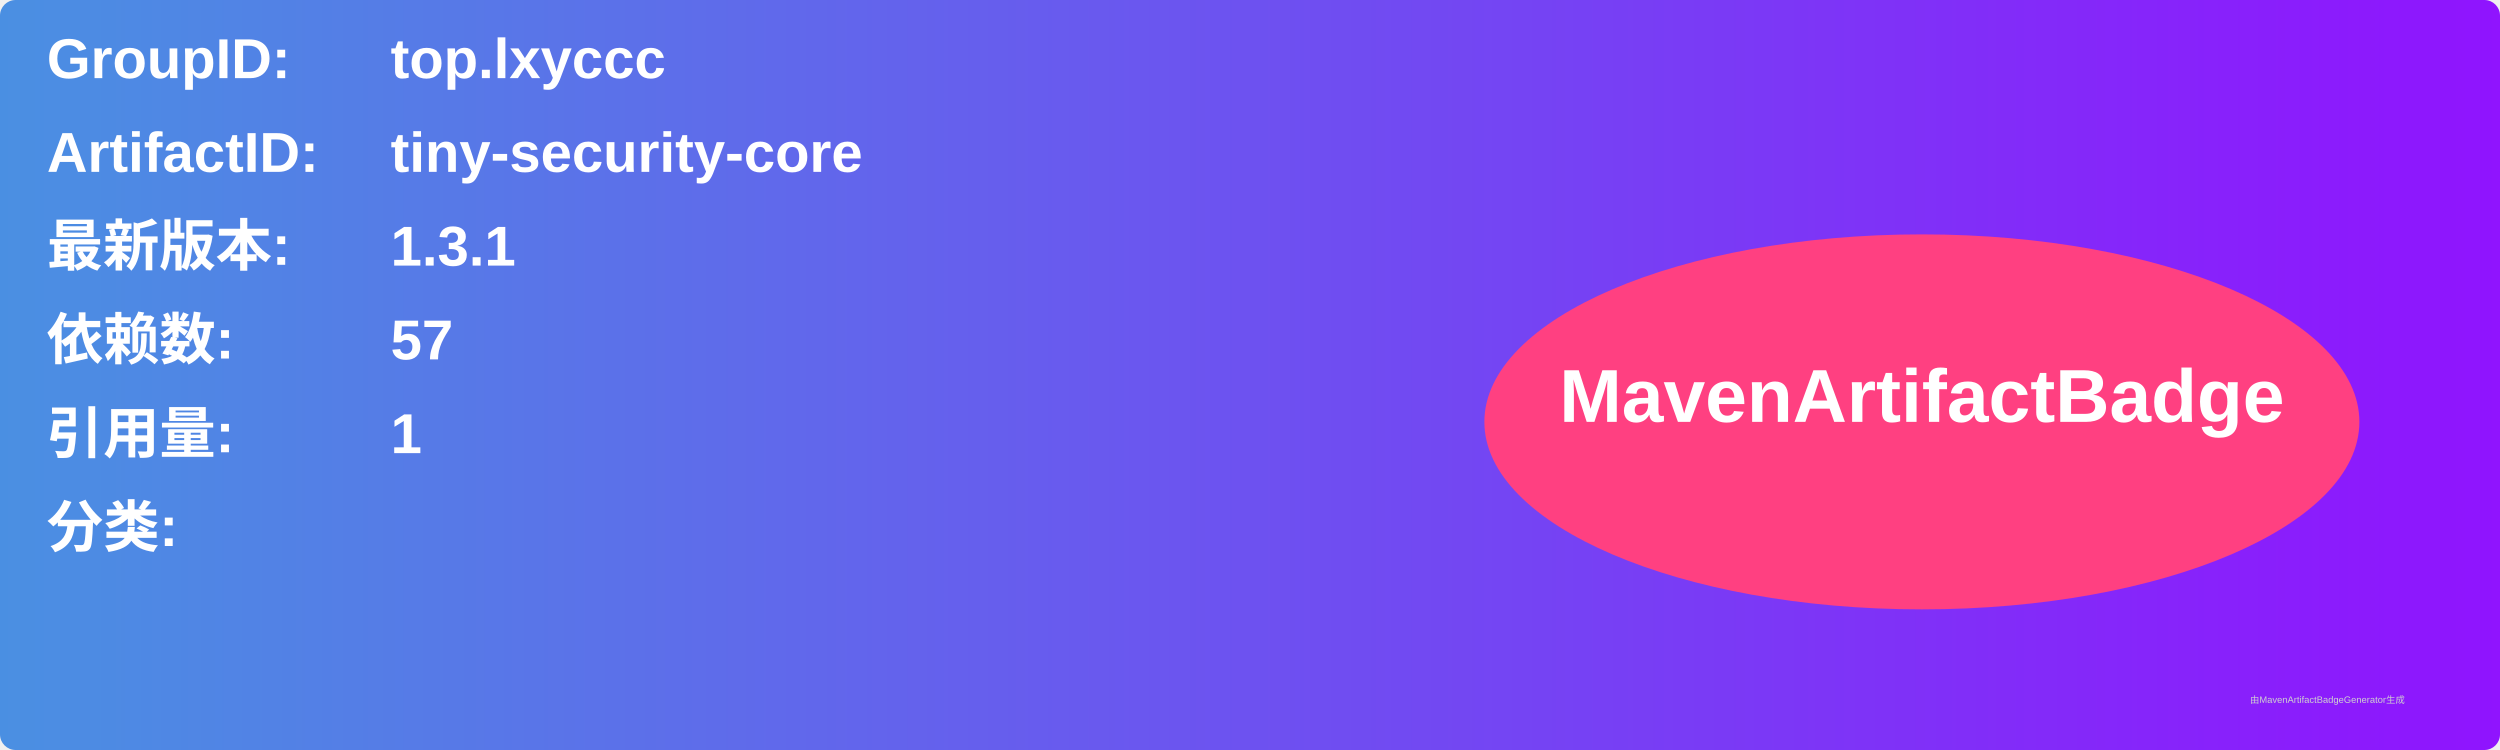
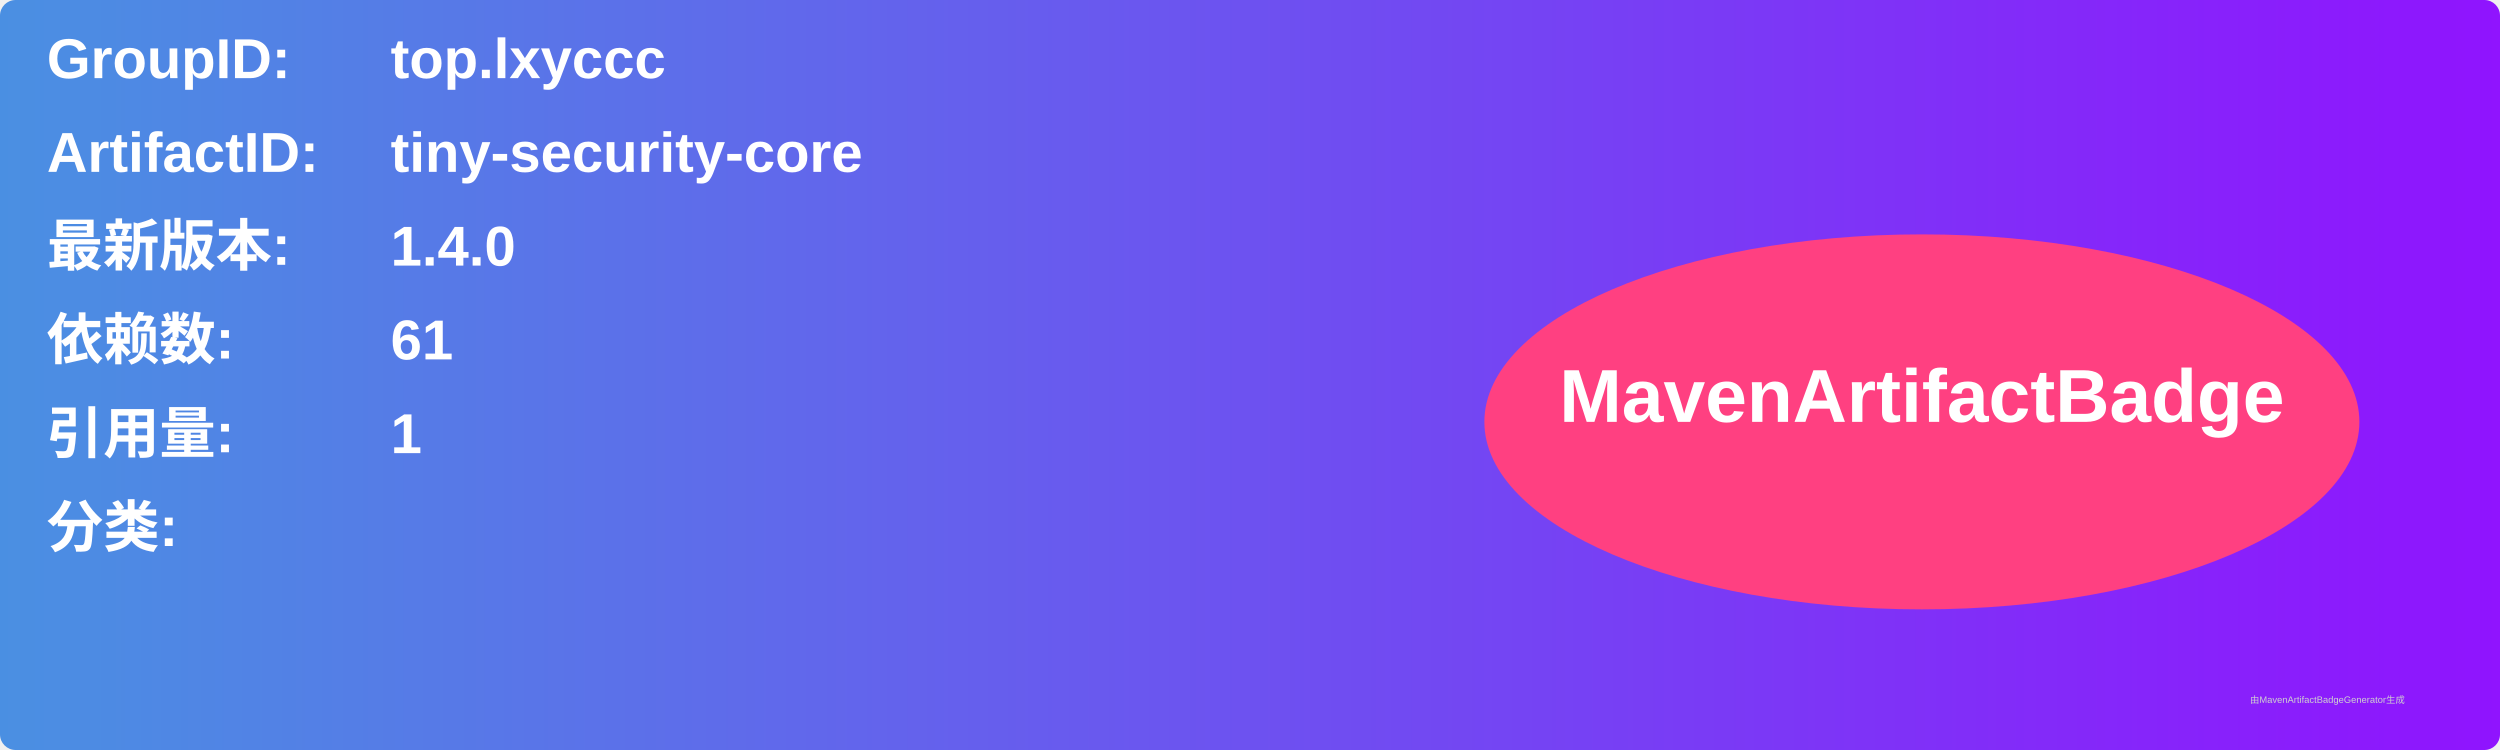
<svg xmlns="http://www.w3.org/2000/svg" width="800" height="240" viewBox="0 0 800 240">
  <linearGradient id="grad" x1="0%" y1="0%" x2="100%" y2="0%">
    <stop offset="0%" stop-color="#4a90e2" />
    <stop offset="100%" stop-color="#9013fe" />
  </linearGradient>
  <rect width="100%" height="100%" rx="5" ry="5" fill="url(#grad)" />
  <g transform="translate(15, 15)">
    <text x="0" y="10" font-family="Arial" font-size="18" fill="white" font-weight="bold" width="260">GroupID:</text>
    <text x="110" y="10" font-family="Arial" font-size="18" fill="white" font-weight="bold" width="460">top.lxyccc</text>
    <text x="0" y="40" font-family="Arial" font-size="18" fill="white" font-weight="bold" width="260">ArtifactID:</text>
    <text x="110" y="40" font-family="Arial" font-size="18" fill="white" font-weight="bold" width="460">tiny-security-core</text>
    <text x="0" y="70" font-family="Arial" font-size="18" fill="white" font-weight="bold">最新版本:</text>
    <text x="110" y="70" font-family="Arial" font-size="18" fill="white" font-weight="bold">
-       <tspan font-weight="bold">1.3.1</tspan>
+       <tspan font-weight="bold">1.4.0</tspan>
    </text>
    <text x="0" y="100" font-family="Arial" font-size="18" fill="white" font-weight="bold">依赖数: </text>
    <text x="110" y="100" font-family="Arial" font-size="18" fill="white">
-       <tspan font-weight="bold">57</tspan>
+       <tspan font-weight="bold">61</tspan>
    </text>
    <text x="0" y="130" font-family="Arial" font-size="18" fill="white" font-weight="bold">引用量: </text>
    <text x="110" y="130" font-family="Arial" font-size="18" fill="white">
      <tspan font-weight="bold">1</tspan>
    </text>
    <text x="0" y="160" font-family="Arial" font-size="18" fill="white" font-weight="bold">分类:</text>
    <text x="10" y="190" font-family="Arial" font-size="10" fill="white">
      <tspan font-weight="bold" />
    </text>
    <ellipse cx="600" cy="120" rx="140" ry="60" fill="#ff4081" />
    <text x="600" y="120" text-anchor="middle" font-family="Arial" font-size="24" fill="white" font-weight="bold">MavenArtifactBadge</text>
  </g>
  <text x="720" y="225" font-family="Arial" font-size="3" fill="#d0d0d0">由MavenArtifactBadgeGenerator生成</text>
</svg>
